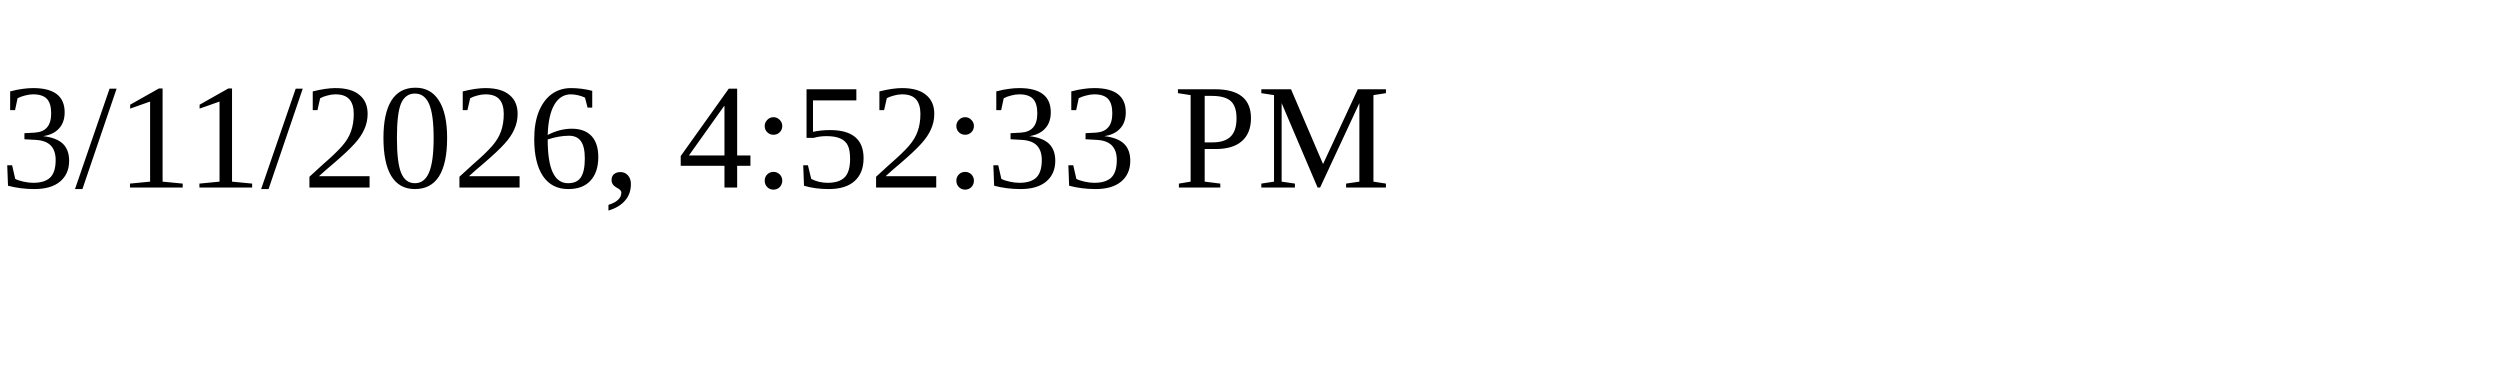
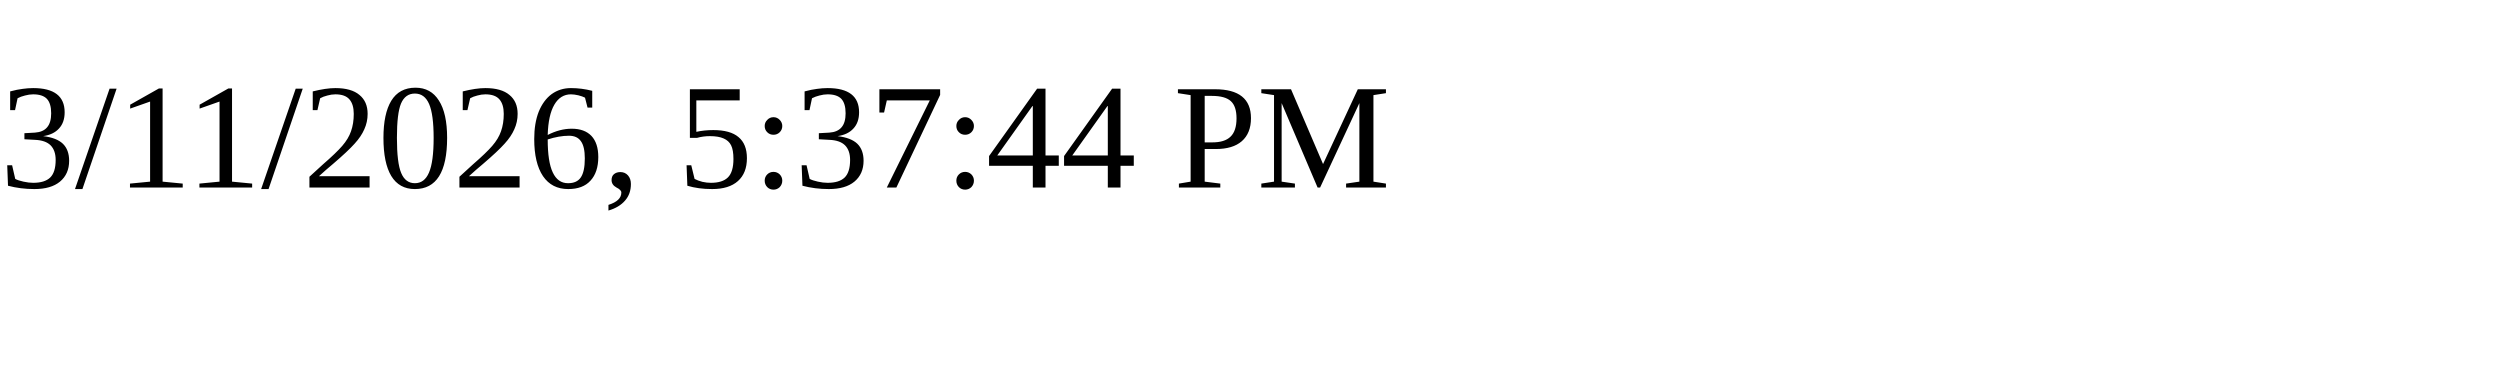
<svg xmlns="http://www.w3.org/2000/svg" height="30" width="200">
-   <text x="0" y="15">3/11/2026, 4:52:33 PM</text>
+   <text x="0" y="15">3/11/2026, 5:37:44 PM</text>
</svg>
